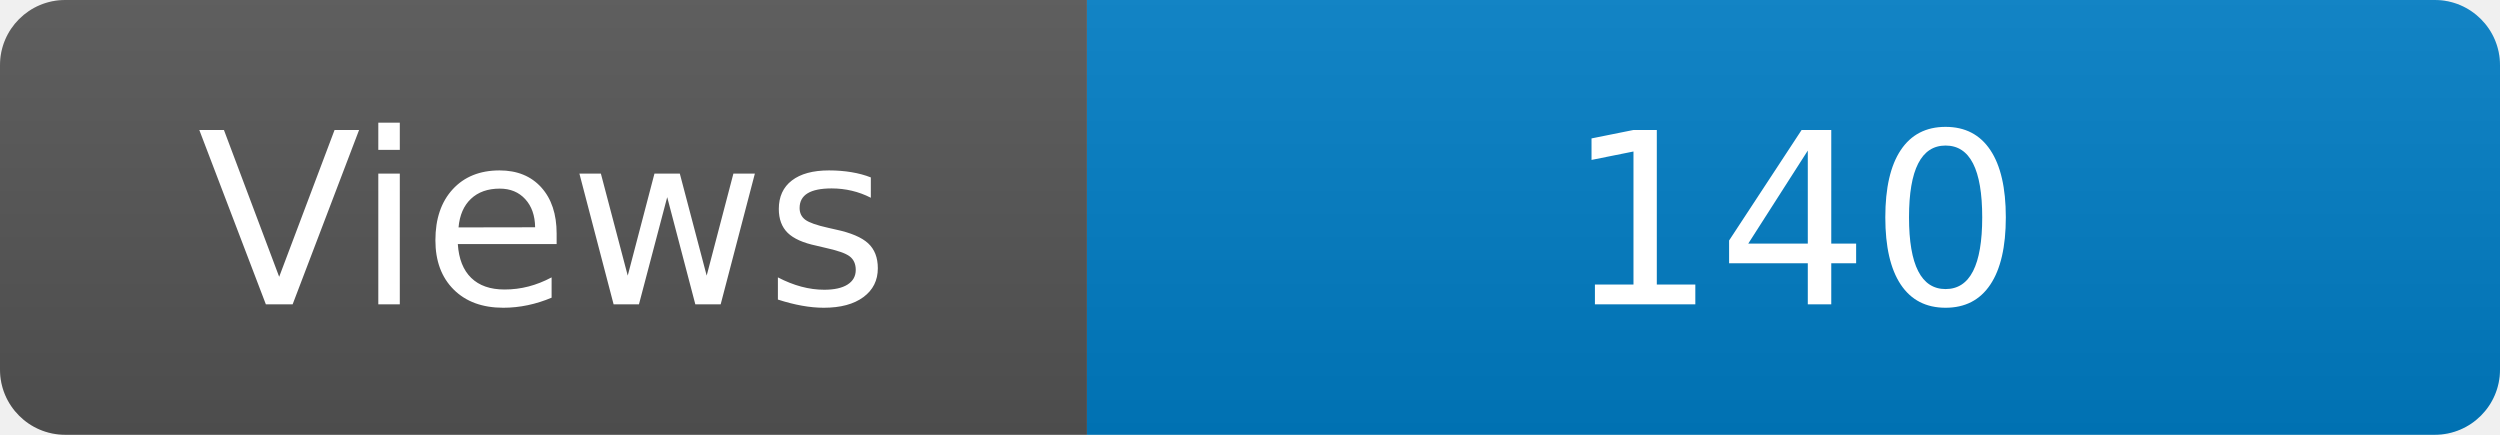
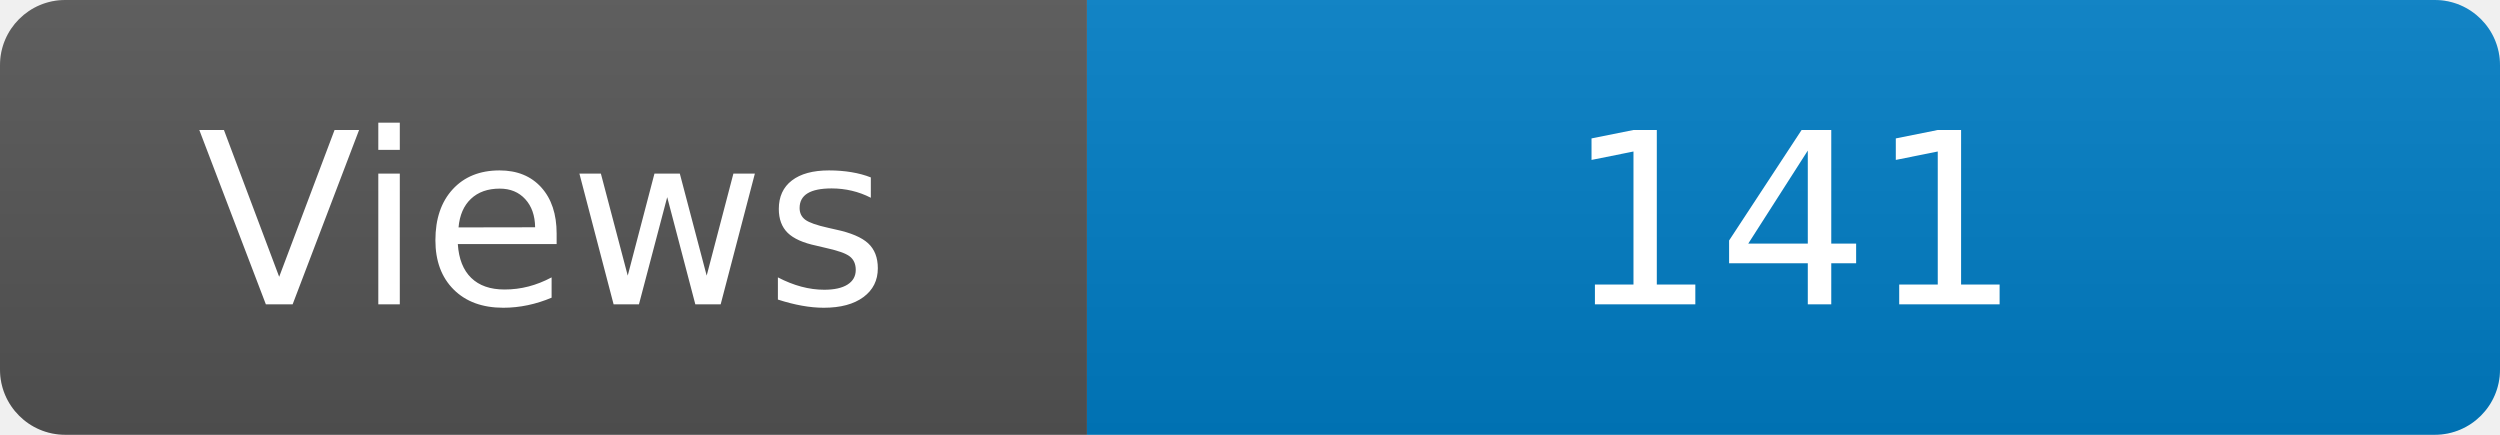
<svg xmlns="http://www.w3.org/2000/svg" width="115" height="20" role="img" aria-label="Maintained?: yes">
  <linearGradient id="s" x2="0" y2="100%">
    <stop offset="0" stop-color="#bbb" stop-opacity=".1" />
    <stop offset="1" stop-opacity=".1" />
  </linearGradient>
  <clipPath id="r">
    <rect width="115" height="20" rx="3" fill="#fff" />
  </clipPath>
  <g clip-path="url(#r)">
    <rect width="50" height="20" fill="#555" />
    <rect x="50" width="160" height="20" fill="#007ec6" />
    <rect width="115" height="20" fill="url(#s)" />
  </g>
  <g fill="#fff" text-anchor="middle" font-family="Verdana,Geneva,DejaVu Sans,sans-serif" font-size="110">
    <text x="250" y="140" transform="scale(.1)" fill="#fff">Views</text>
-     <text x="825" y="140" transform="scale(.1)" fill="#fff">140</text>
+     <text x="825" y="140" transform="scale(.1)" fill="#fff">141</text>
  </g>
</svg>
